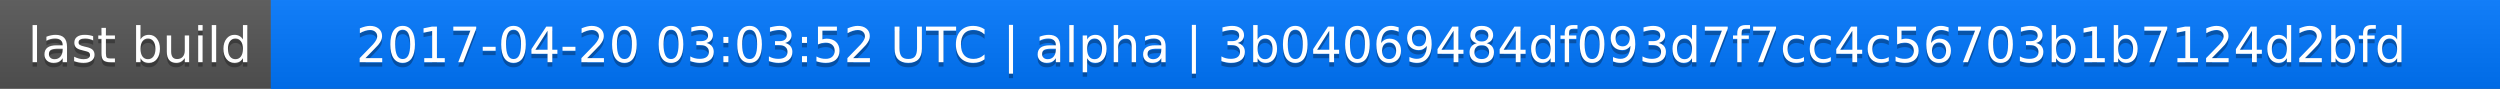
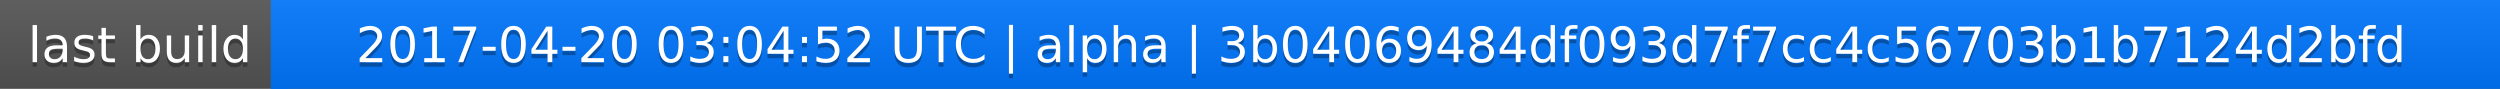
<svg xmlns="http://www.w3.org/2000/svg" width="563" height="20">
  <linearGradient id="a" x2="0" y2="100%">
    <stop offset="0" stop-color="#bbb" stop-opacity=".1" />
    <stop offset="1" stop-opacity=".1" />
  </linearGradient>
  <rect rx="0" width="563" height="20" fill="#555" />
  <rect rx="0" x="61" width="502" height="20" fill="#07f" />
  <path fill="#07f" d="M61 0h4v20h-4z" />
  <rect rx="0" width="563" height="20" fill="url(#a)" />
  <g fill="#fff" text-anchor="middle" font-family="DejaVu Sans,Verdana,Geneva,sans-serif" font-size="11">
    <text x="31.5" y="15" fill="#010101" fill-opacity=".3">last build</text>
    <text x="31.5" y="14">last build</text>
-     <text x="311" y="15" fill="#010101" fill-opacity=".3">2017-04-20 03:03:52 UTC | alpha | 3b04069484df093d7f7cc4c56703b1b7124d2bfd</text>
-     <text x="311" y="14">2017-04-20 03:03:52 UTC | alpha | 3b04069484df093d7f7cc4c56703b1b7124d2bfd</text>
+     <text x="311" y="15" fill="#010101" fill-opacity=".3">2017-04-20 03:04:52 UTC | alpha | 3b04069484df093d7f7cc4c56703b1b7124d2bfd</text>
+     <text x="311" y="14">2017-04-20 03:04:52 UTC | alpha | 3b04069484df093d7f7cc4c56703b1b7124d2bfd</text>
  </g>
</svg>
